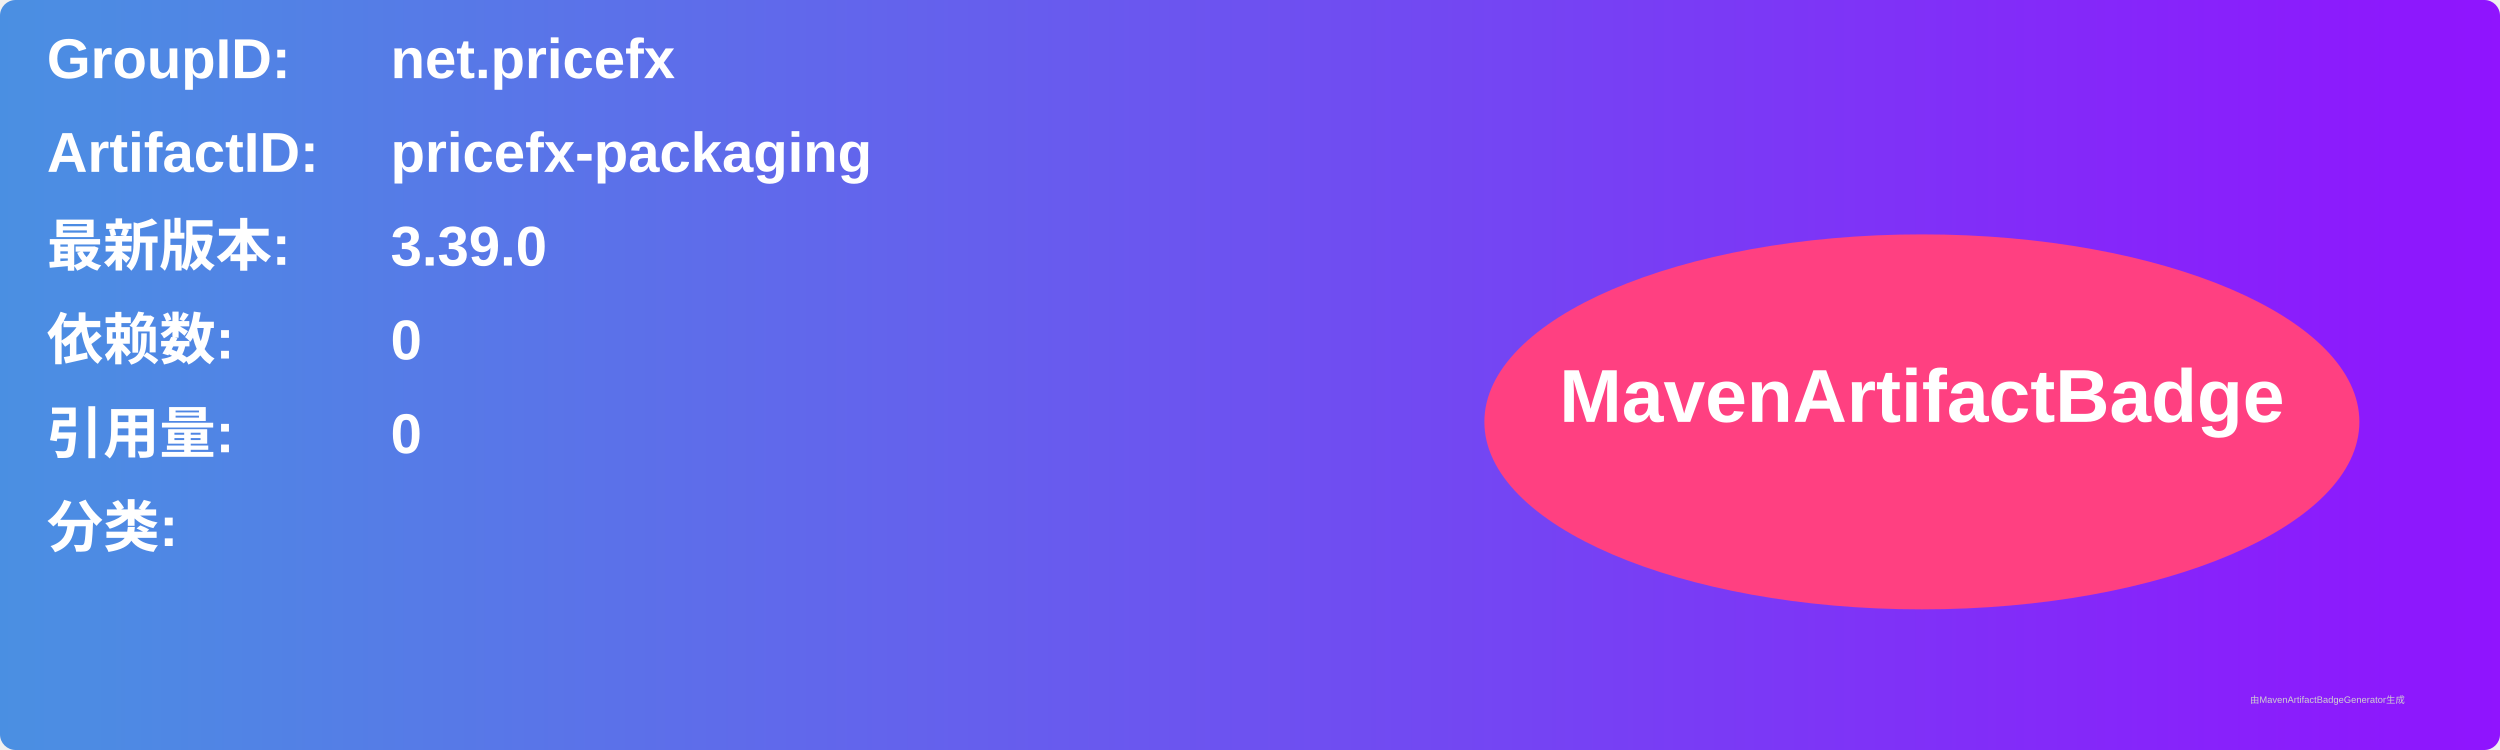
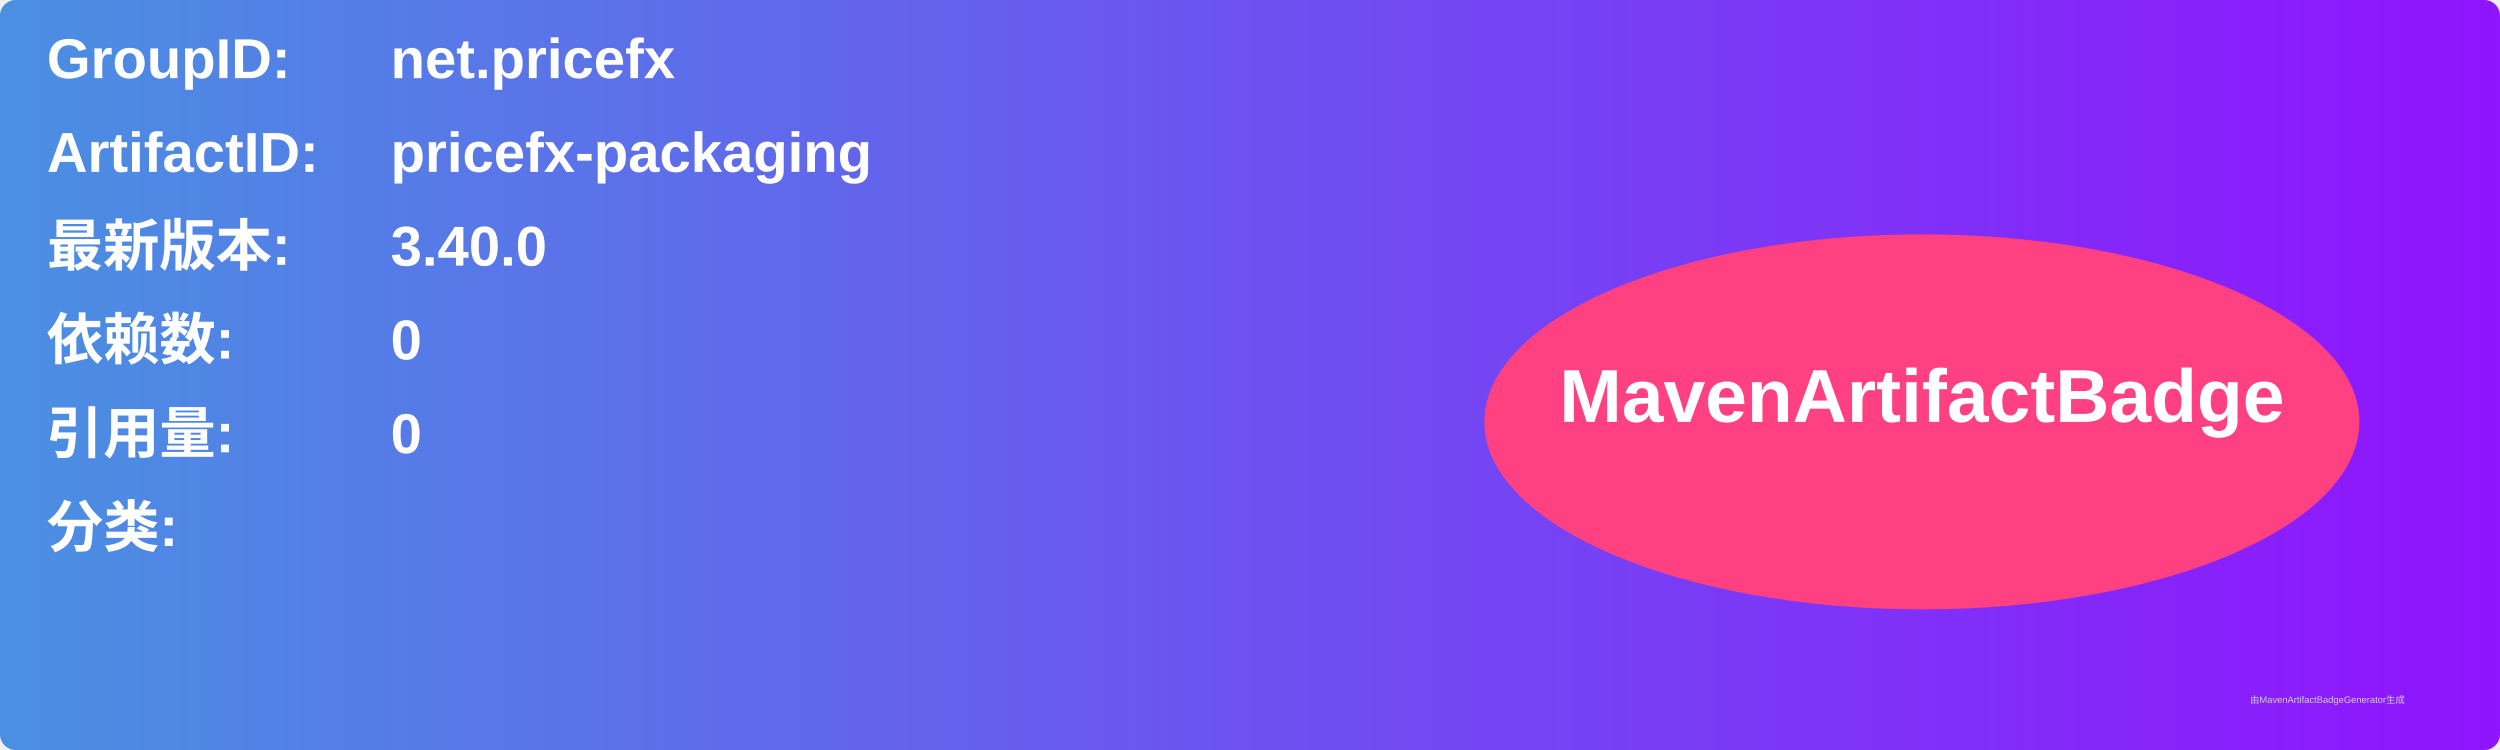
<svg xmlns="http://www.w3.org/2000/svg" width="800" height="240" viewBox="0 0 800 240">
  <linearGradient id="grad" x1="0%" y1="0%" x2="100%" y2="0%">
    <stop offset="0%" stop-color="#4a90e2" />
    <stop offset="100%" stop-color="#9013fe" />
  </linearGradient>
  <rect width="100%" height="100%" rx="5" ry="5" fill="url(#grad)" />
  <g transform="translate(15, 15)">
    <text x="0" y="10" font-family="Arial" font-size="18" fill="white" font-weight="bold" width="260">GroupID:</text>
    <text x="110" y="10" font-family="Arial" font-size="18" fill="white" font-weight="bold" width="460">net.pricefx</text>
    <text x="0" y="40" font-family="Arial" font-size="18" fill="white" font-weight="bold" width="260">ArtifactID:</text>
    <text x="110" y="40" font-family="Arial" font-size="18" fill="white" font-weight="bold" width="460">pricefx-packaging</text>
    <text x="0" y="70" font-family="Arial" font-size="18" fill="white" font-weight="bold">最新版本:</text>
    <text x="110" y="70" font-family="Arial" font-size="18" fill="white" font-weight="bold">
-       <tspan font-weight="bold">3.39.0</tspan>
+       <tspan font-weight="bold">3.40.0</tspan>
    </text>
    <text x="0" y="100" font-family="Arial" font-size="18" fill="white" font-weight="bold">依赖数: </text>
    <text x="110" y="100" font-family="Arial" font-size="18" fill="white">
      <tspan font-weight="bold">0</tspan>
    </text>
    <text x="0" y="130" font-family="Arial" font-size="18" fill="white" font-weight="bold">引用量: </text>
    <text x="110" y="130" font-family="Arial" font-size="18" fill="white">
      <tspan font-weight="bold">0</tspan>
    </text>
    <text x="0" y="160" font-family="Arial" font-size="18" fill="white" font-weight="bold">分类:</text>
    <text x="10" y="190" font-family="Arial" font-size="10" fill="white">
      <tspan font-weight="bold" />
    </text>
    <ellipse cx="600" cy="120" rx="140" ry="60" fill="#ff4081" />
    <text x="600" y="120" text-anchor="middle" font-family="Arial" font-size="24" fill="white" font-weight="bold">MavenArtifactBadge</text>
  </g>
  <text x="720" y="225" font-family="Arial" font-size="3" fill="#d0d0d0">由MavenArtifactBadgeGenerator生成</text>
</svg>
